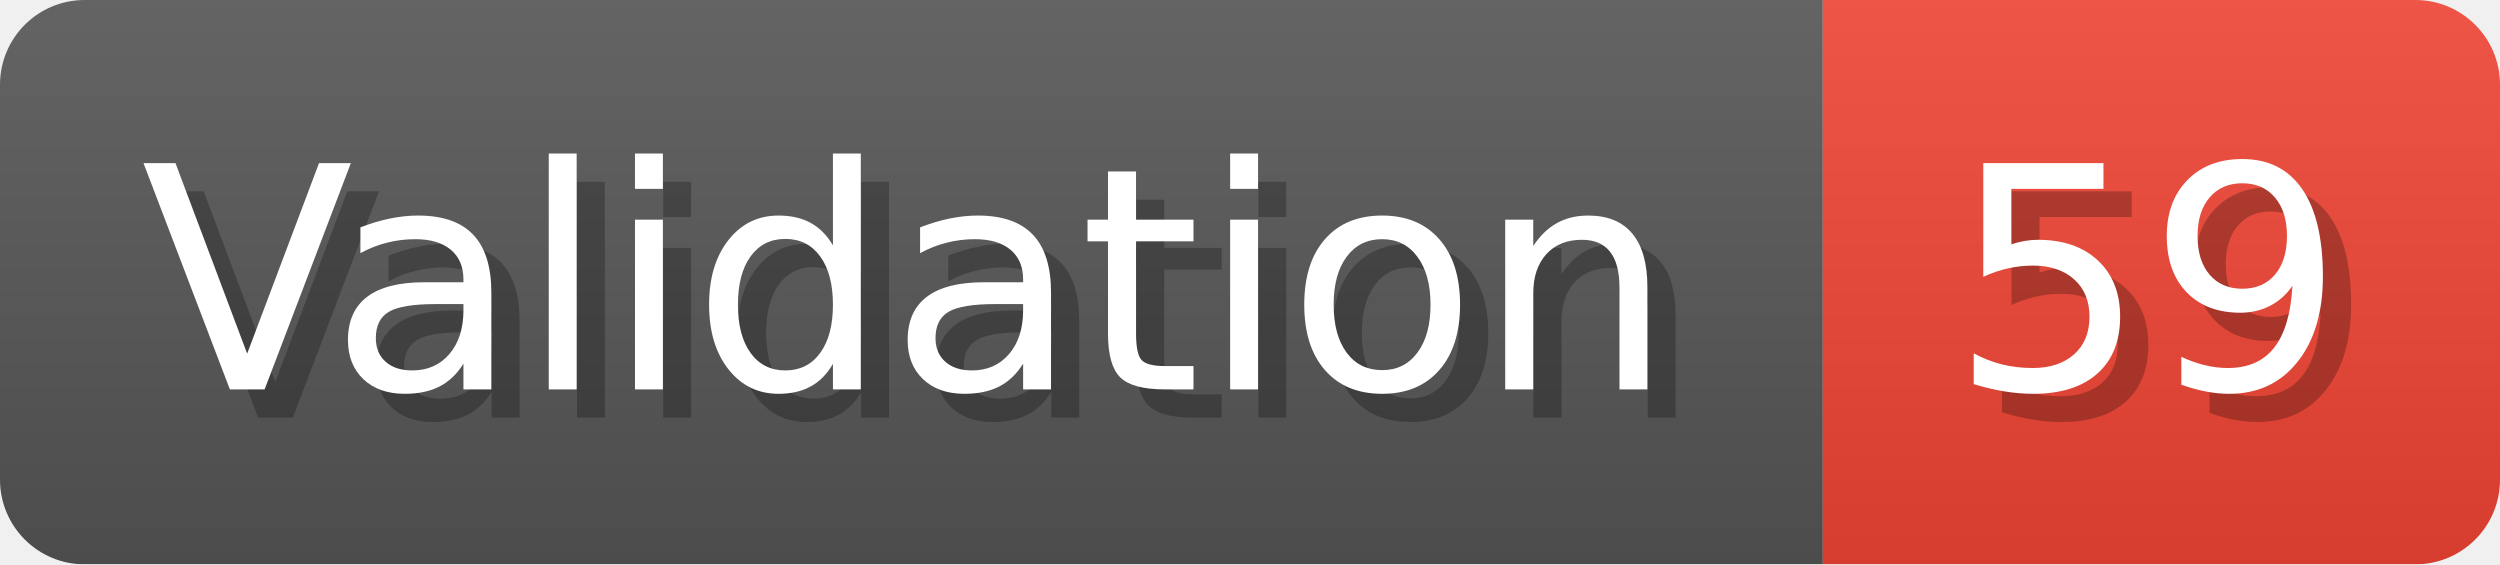
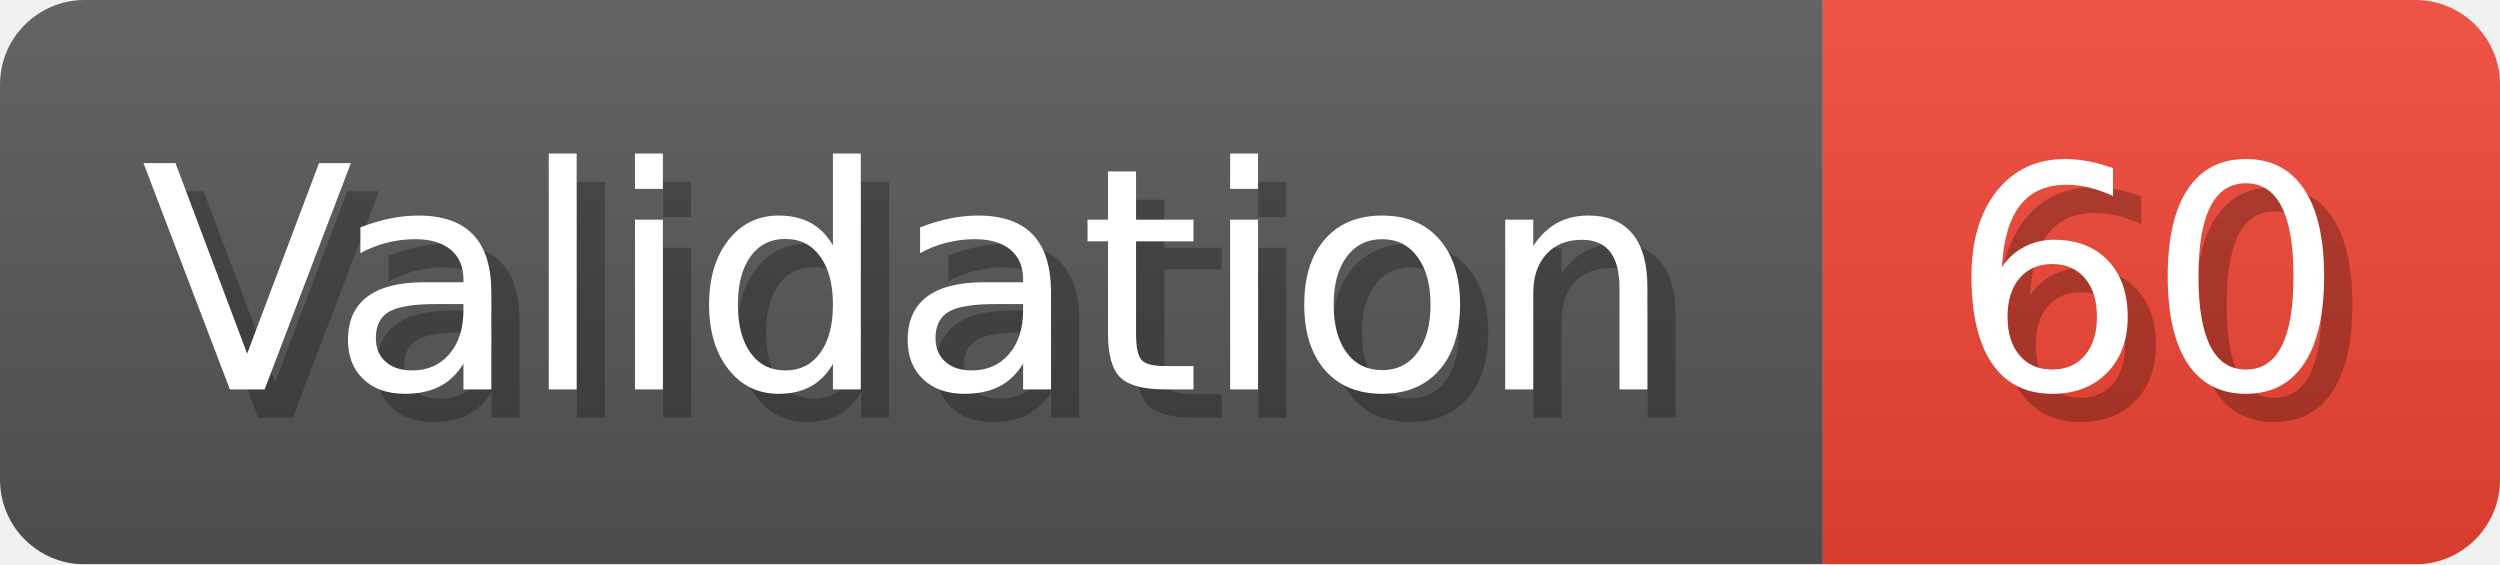
- <svg xmlns="http://www.w3.org/2000/svg" width="88.6" height="20" viewBox="0 0 886 200" role="img" aria-label="Validation: 59">
+ <svg xmlns="http://www.w3.org/2000/svg" width="88.6" height="20" viewBox="0 0 886 200" role="img" aria-label="Validation: 60">
  <linearGradient id="a" x2="0" y2="100%">
    <stop offset="0" stop-opacity=".1" stop-color="#EEE" />
    <stop offset="1" stop-opacity=".1" />
  </linearGradient>
  <mask id="m">
    <rect width="886" height="200" rx="30" fill="#FFF" />
  </mask>
  <g mask="url(#m)">
    <rect width="646" height="200" fill="#555" />
    <rect width="240" height="200" fill="#E43" x="646" />
    <rect width="886" height="200" fill="url(#a)" />
  </g>
  <g aria-hidden="true" fill="#fff" text-anchor="start" font-family="Verdana,DejaVu Sans,sans-serif" font-size="110">
    <text x="60" y="148" textLength="546" fill="#000" opacity="0.25">Validation</text>
    <text x="50" y="138" textLength="546">Validation</text>
-     <text x="701" y="148" textLength="140" fill="#000" opacity="0.25">59</text>
-     <text x="691" y="138" textLength="140">59</text>
+     <text x="701" y="148" textLength="140" fill="#000" opacity="0.25">60</text>
+     <text x="691" y="138" textLength="140">60</text>
  </g>
</svg>
